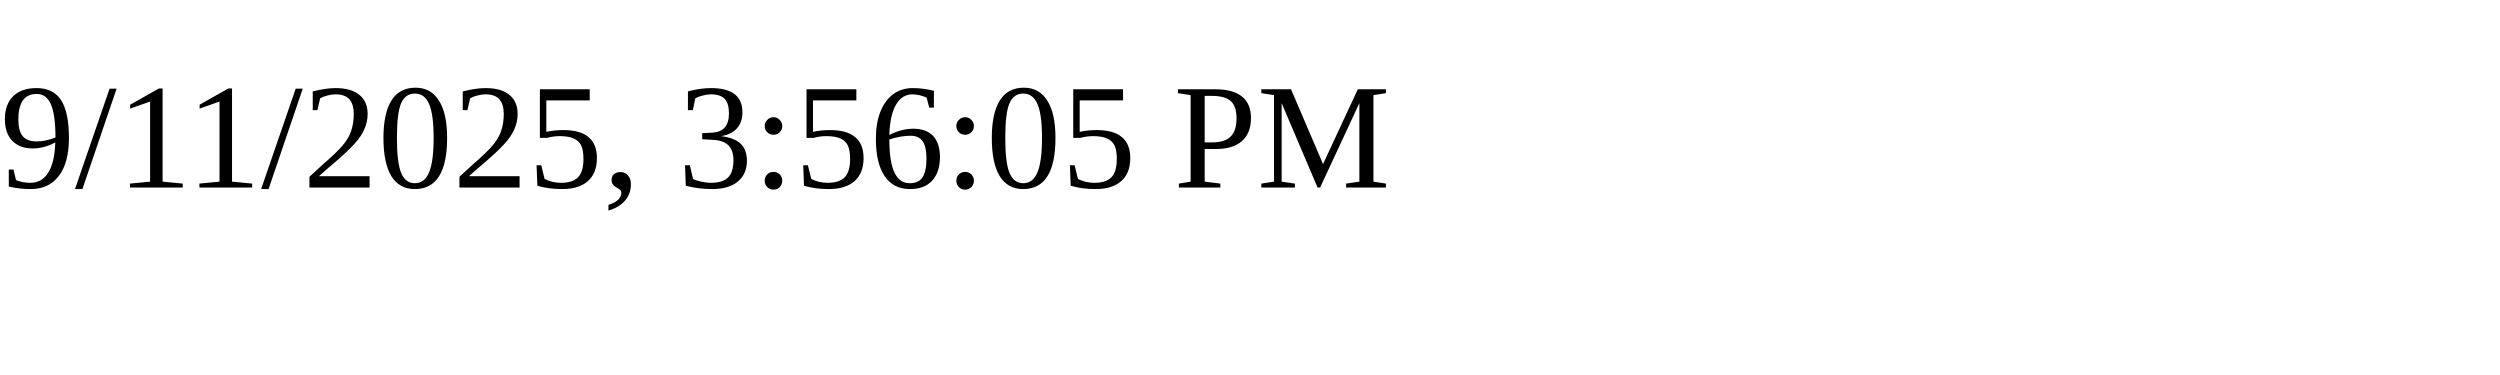
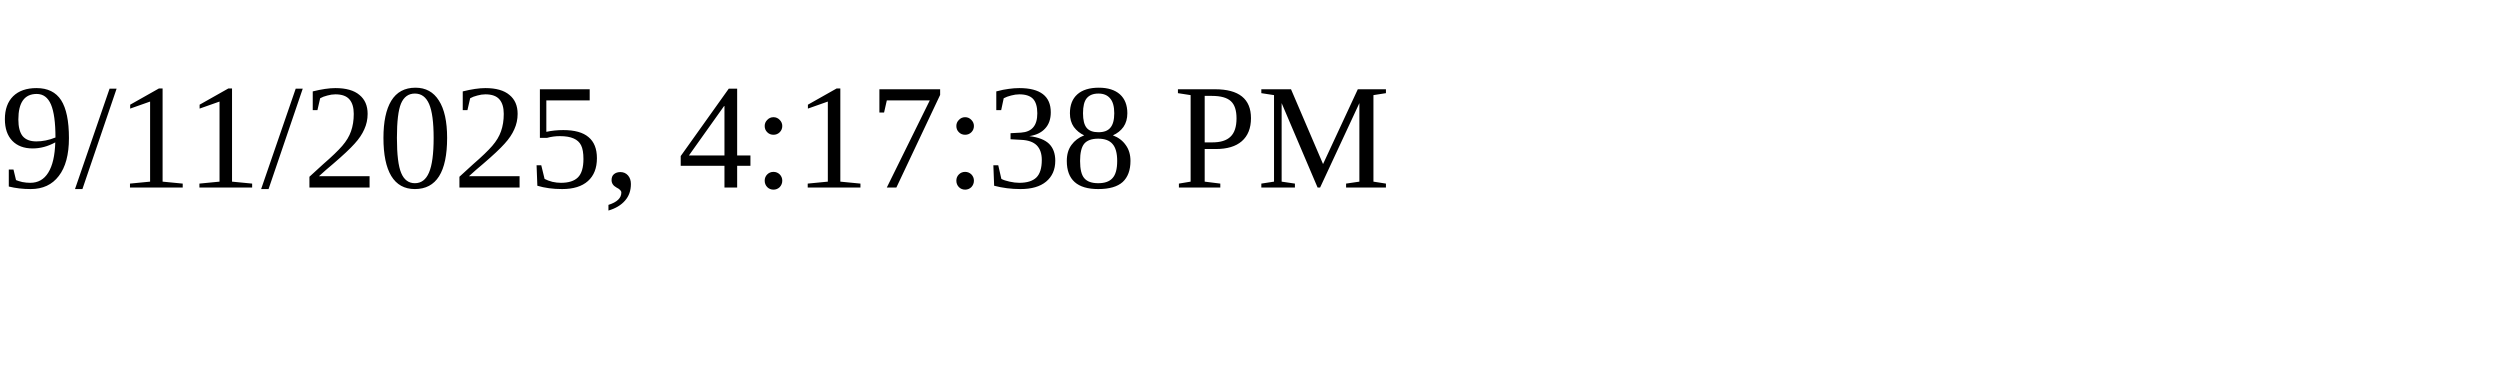
<svg xmlns="http://www.w3.org/2000/svg" height="30" width="200">
-   <text x="0" y="15">9/11/2025, 3:56:05 PM</text>
+   <text x="0" y="15">9/11/2025, 4:17:38 PM</text>
</svg>
